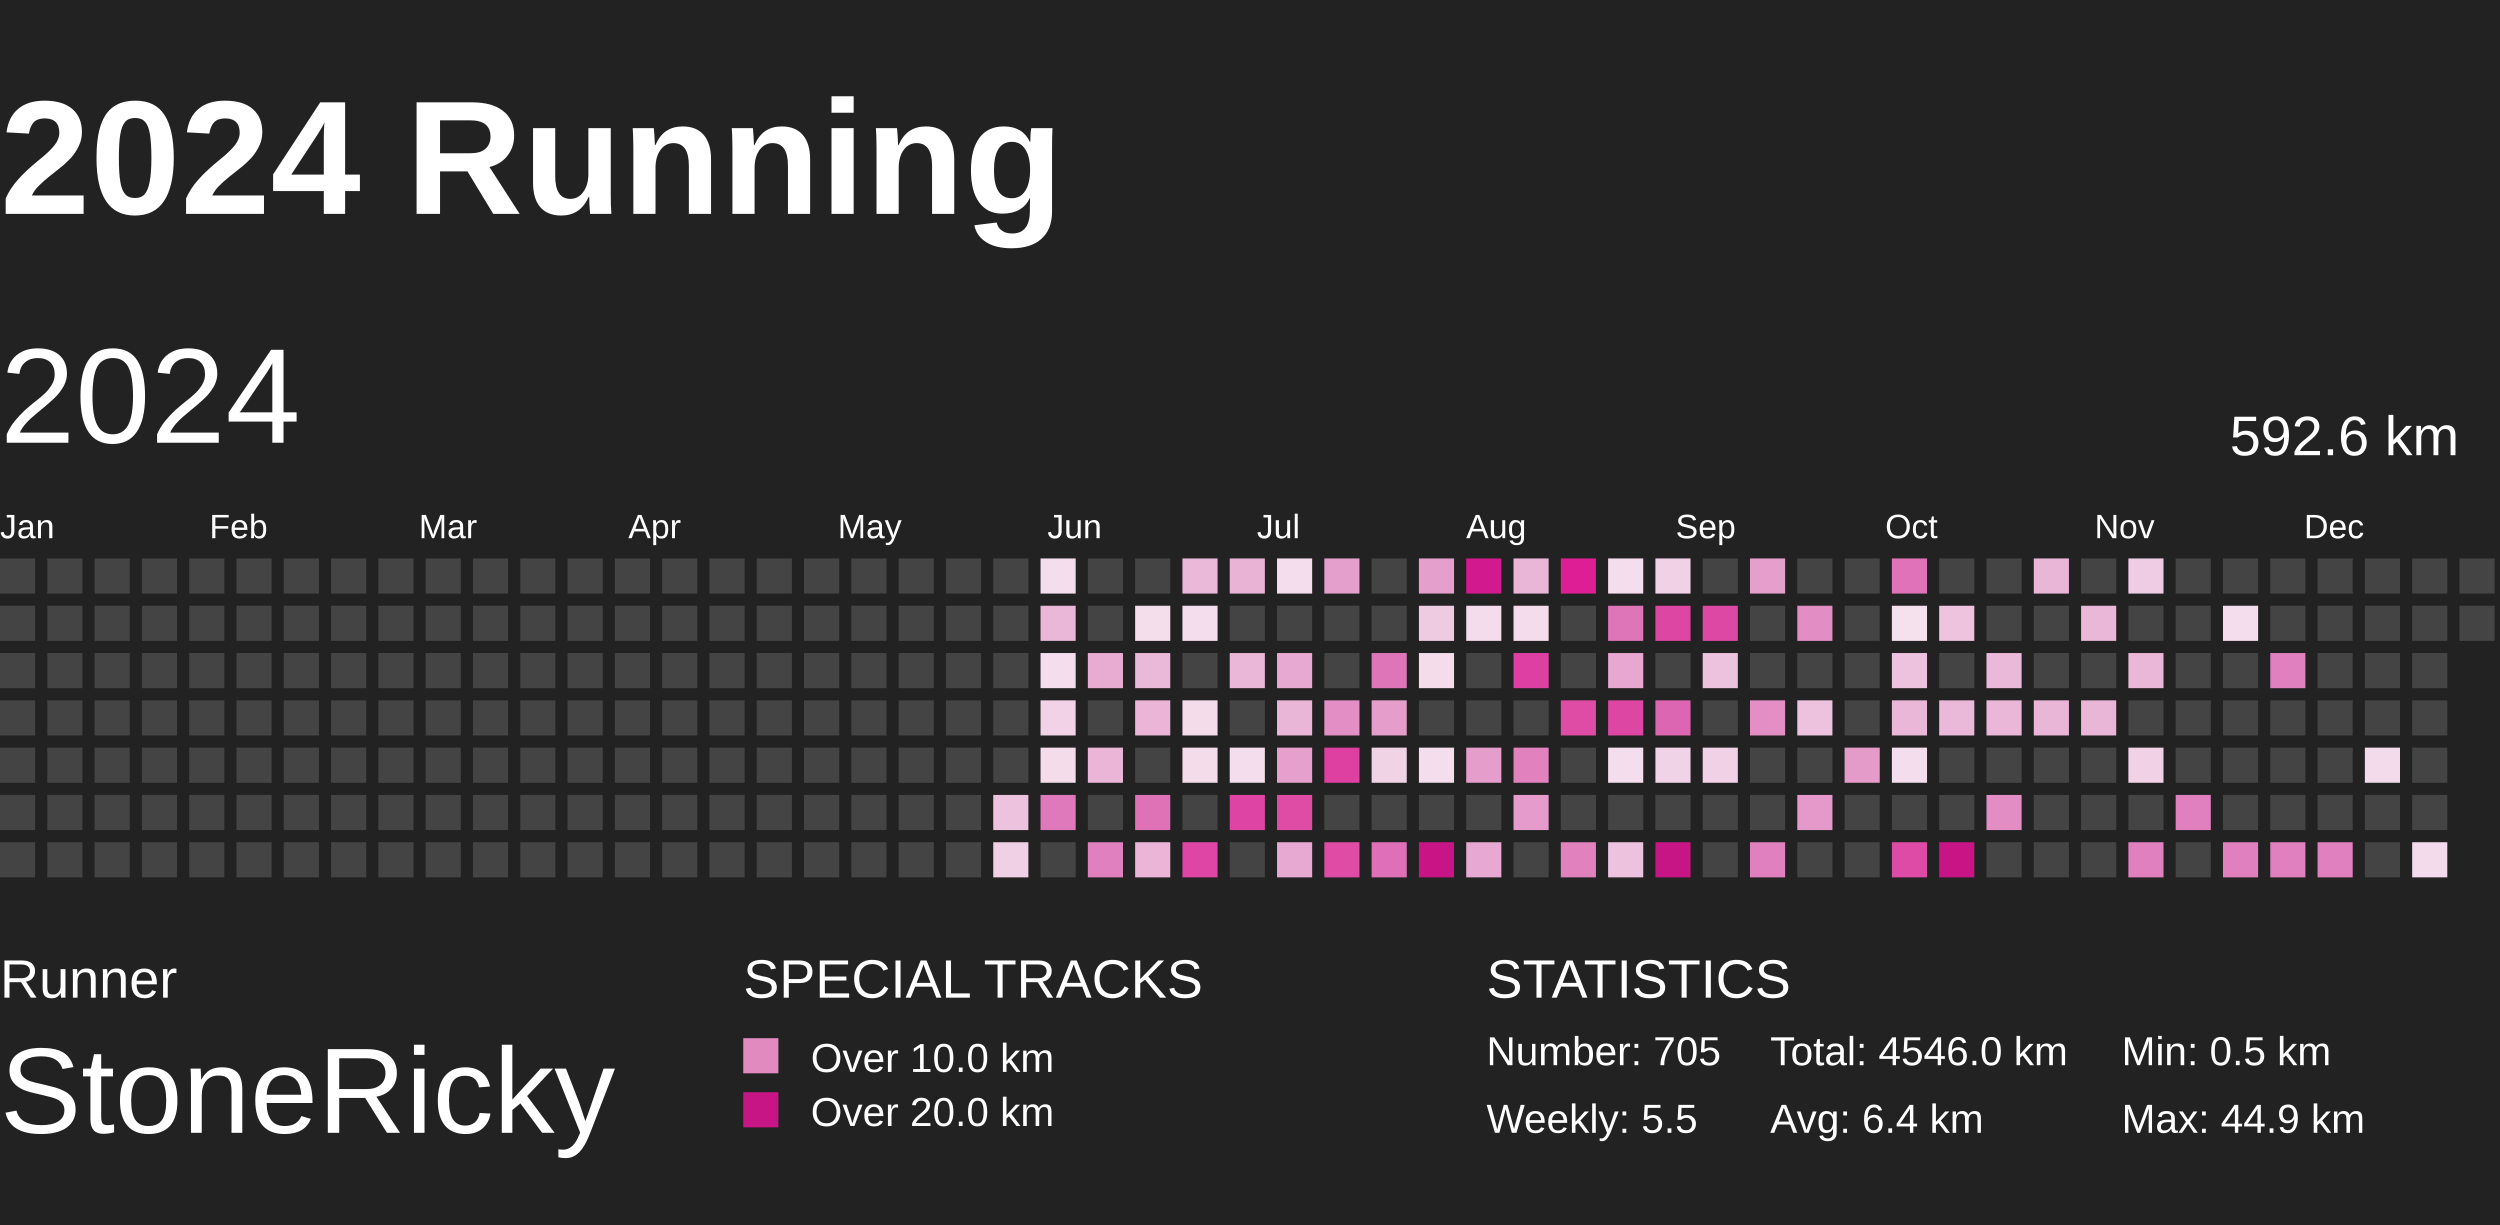
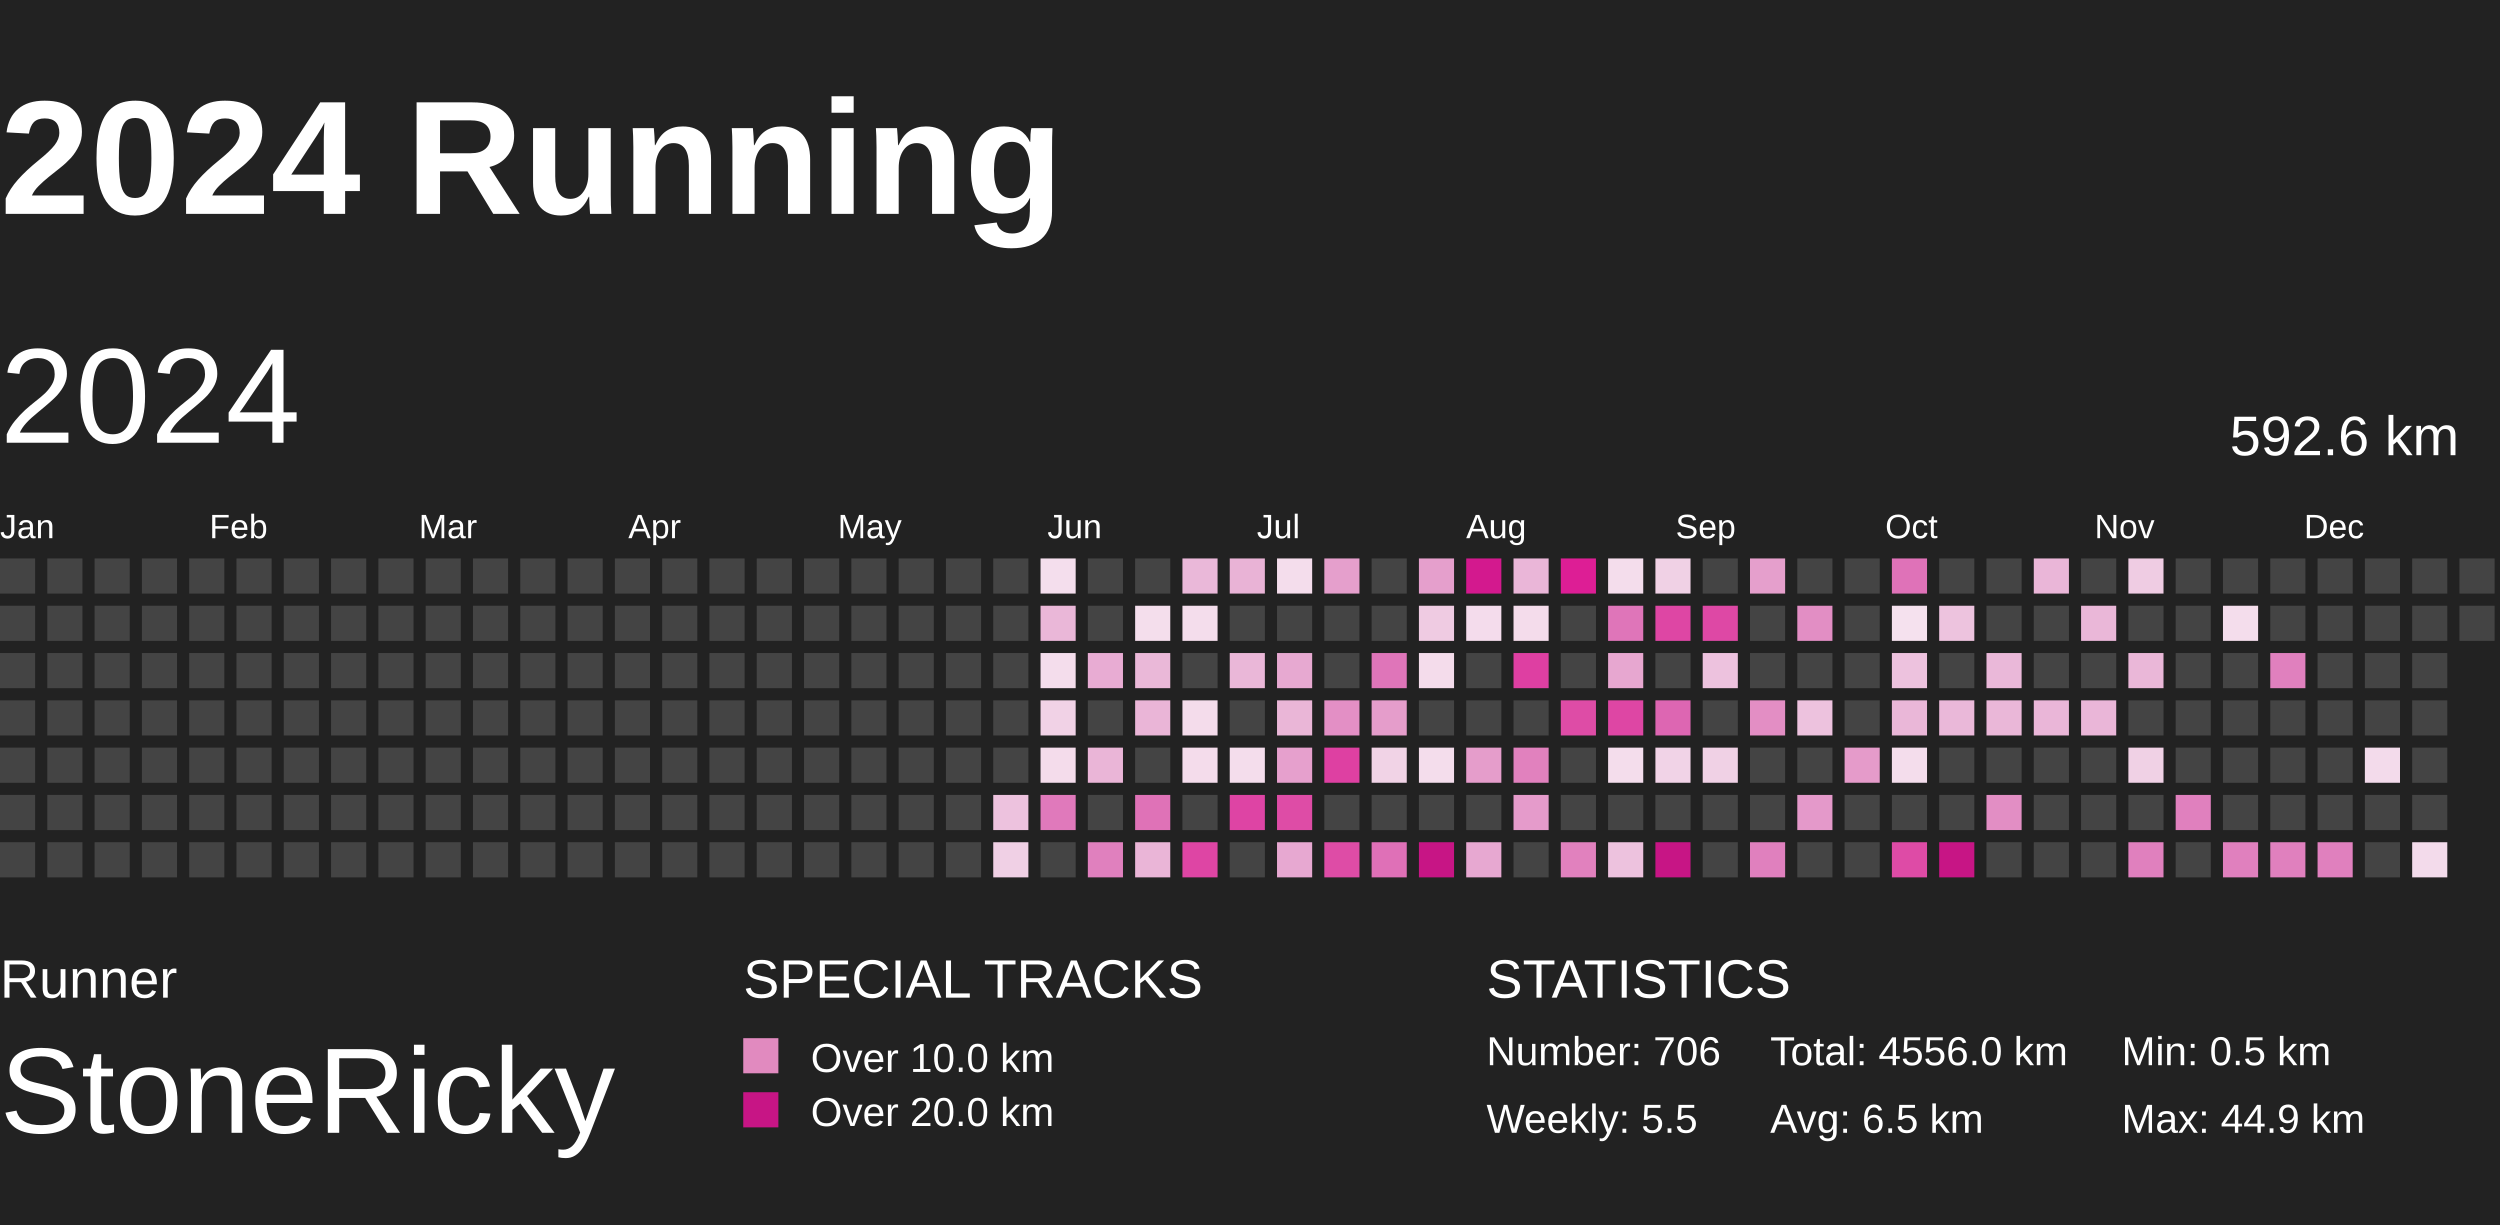
<svg xmlns="http://www.w3.org/2000/svg" baseProfile="full" height="98mm" version="1.1" viewBox="10,9,185,81" width="200mm">
  <defs>
    <pattern height="2" id="indoor-stripe" patternUnits="userSpaceOnUse" width="2">
      <line stroke="white" stroke-opacity="0.45" stroke-width="0.5" x1="0" x2="2" y1="2" y2="0" />
    </pattern>
  </defs>
  <rect fill="#222222" height="98" width="200" x="0" y="0" />
  <text fill="#FFFFFF" style="font-size:12px; font-family:Arial; font-weight:bold;" x="10" y="20">2024 Running</text>
  <text fill="#FFFFFF" style="font-size:4px; font-family:Arial" x="10" y="78">Runner</text>
  <text fill="#FFFFFF" style="font-size:9px; font-family:Arial" x="10" y="88">StoneRicky</text>
  <text fill="#FFFFFF" style="font-size:4px; font-family:Arial" x="65" y="78">SPECIAL TRACKS</text>
  <rect fill="#E18ABF" height="2.6" width="2.6" x="65" y="81" />
  <text fill="#FFFFFF" style="font-size:3px; font-family:Arial" x="70" y="83.5">Over 10.0 km</text>
  <rect fill="#C71585" height="2.6" width="2.6" x="65" y="85" />
  <text fill="#FFFFFF" style="font-size:3px; font-family:Arial" x="70" y="87.5">Over 20.0 km</text>
  <text fill="#FFFFFF" style="font-size:4px; font-family:Arial" x="120" y="78">STATISTICS</text>
-   <text fill="#FFFFFF" style="font-size:3px; font-family:Arial" x="120" y="83">Number: 705</text>
+   <text fill="#FFFFFF" style="font-size:3px; font-family:Arial" x="120" y="83">Number: 706</text>
  <text fill="#FFFFFF" style="font-size:3px; font-family:Arial" x="120" y="88">Weekly: 5.5</text>
-   <text fill="#FFFFFF" style="font-size:3px; font-family:Arial" x="141" y="83">Total: 4546.0 km</text>
-   <text fill="#FFFFFF" style="font-size:3px; font-family:Arial" x="141" y="88">Avg: 6.4 km</text>
+   <text fill="#FFFFFF" style="font-size:3px; font-family:Arial" x="141" y="83">Total: 4556.0 km</text>
+   <text fill="#FFFFFF" style="font-size:3px; font-family:Arial" x="141" y="88">Avg: 6.5 km</text>
  <text fill="#FFFFFF" style="font-size:3px; font-family:Arial" x="167" y="83">Min: 0.5 km</text>
  <text fill="#FFFFFF" style="font-size:3px; font-family:Arial" x="167" y="88">Max: 44.9 km</text>
  <text dominant-baseline="hanging" fill="#FFFFFF" style="font-size:10.0px; font-family:Arial;" x="10" y="30">2024</text>
  <text dominant-baseline="hanging" fill="#FFFFFF" style="font-size:4.125px; font-family:Arial;" x="175" y="35">592.6 km</text>
  <text fill="#FFFFFF" style="font-size:2.5px; font-family:Arial" x="10.0" y="44">Jan</text>
  <text fill="#FFFFFF" style="font-size:2.5px; font-family:Arial" x="25.5" y="44">Feb</text>
  <text fill="#FFFFFF" style="font-size:2.5px; font-family:Arial" x="41.0" y="44">Mar</text>
  <text fill="#FFFFFF" style="font-size:2.5px; font-family:Arial" x="56.5" y="44">Apr</text>
  <text fill="#FFFFFF" style="font-size:2.5px; font-family:Arial" x="72.0" y="44">May</text>
  <text fill="#FFFFFF" style="font-size:2.5px; font-family:Arial" x="87.5" y="44">Jun</text>
  <text fill="#FFFFFF" style="font-size:2.5px; font-family:Arial" x="103.0" y="44">Jul</text>
  <text fill="#FFFFFF" style="font-size:2.5px; font-family:Arial" x="118.5" y="44">Aug</text>
  <text fill="#FFFFFF" style="font-size:2.5px; font-family:Arial" x="134.0" y="44">Sep</text>
  <text fill="#FFFFFF" style="font-size:2.5px; font-family:Arial" x="149.5" y="44">Oct</text>
  <text fill="#FFFFFF" style="font-size:2.5px; font-family:Arial" x="165.0" y="44">Nov</text>
  <text fill="#FFFFFF" style="font-size:2.5px; font-family:Arial" x="180.5" y="44">Dec</text>
  <rect fill="#444444" height="2.6" width="2.6" x="10.0" y="45.5" />
  <rect fill="#444444" height="2.6" width="2.6" x="10.0" y="49.0" />
  <rect fill="#444444" height="2.6" width="2.6" x="10.0" y="52.5" />
  <rect fill="#444444" height="2.6" width="2.6" x="10.0" y="56.0" />
  <rect fill="#444444" height="2.6" width="2.6" x="10.0" y="59.5" />
  <rect fill="#444444" height="2.6" width="2.6" x="10.0" y="63.0" />
  <rect fill="#444444" height="2.6" width="2.6" x="10.0" y="66.5" />
  <rect fill="#444444" height="2.6" width="2.6" x="13.5" y="45.5" />
  <rect fill="#444444" height="2.6" width="2.6" x="13.5" y="49.0" />
  <rect fill="#444444" height="2.6" width="2.6" x="13.5" y="52.5" />
  <rect fill="#444444" height="2.6" width="2.6" x="13.5" y="56.0" />
  <rect fill="#444444" height="2.6" width="2.6" x="13.5" y="59.5" />
  <rect fill="#444444" height="2.6" width="2.6" x="13.5" y="63.0" />
  <rect fill="#444444" height="2.6" width="2.6" x="13.5" y="66.5" />
  <rect fill="#444444" height="2.6" width="2.6" x="17.0" y="45.5" />
  <rect fill="#444444" height="2.6" width="2.6" x="17.0" y="49.0" />
  <rect fill="#444444" height="2.6" width="2.6" x="17.0" y="52.5" />
  <rect fill="#444444" height="2.6" width="2.6" x="17.0" y="56.0" />
  <rect fill="#444444" height="2.6" width="2.6" x="17.0" y="59.5" />
  <rect fill="#444444" height="2.6" width="2.6" x="17.0" y="63.0" />
  <rect fill="#444444" height="2.6" width="2.6" x="17.0" y="66.5" />
  <rect fill="#444444" height="2.6" width="2.6" x="20.5" y="45.5" />
  <rect fill="#444444" height="2.6" width="2.6" x="20.5" y="49.0" />
  <rect fill="#444444" height="2.6" width="2.6" x="20.5" y="52.5" />
  <rect fill="#444444" height="2.6" width="2.6" x="20.5" y="56.0" />
  <rect fill="#444444" height="2.6" width="2.6" x="20.5" y="59.5" />
  <rect fill="#444444" height="2.6" width="2.6" x="20.5" y="63.0" />
  <rect fill="#444444" height="2.6" width="2.6" x="20.5" y="66.5" />
  <rect fill="#444444" height="2.6" width="2.6" x="24.0" y="45.5" />
  <rect fill="#444444" height="2.6" width="2.6" x="24.0" y="49.0" />
  <rect fill="#444444" height="2.6" width="2.6" x="24.0" y="52.5" />
  <rect fill="#444444" height="2.6" width="2.6" x="24.0" y="56.0" />
  <rect fill="#444444" height="2.6" width="2.6" x="24.0" y="59.5" />
  <rect fill="#444444" height="2.6" width="2.6" x="24.0" y="63.0" />
  <rect fill="#444444" height="2.6" width="2.6" x="24.0" y="66.5" />
  <rect fill="#444444" height="2.6" width="2.6" x="27.5" y="45.5" />
  <rect fill="#444444" height="2.6" width="2.6" x="27.5" y="49.0" />
  <rect fill="#444444" height="2.6" width="2.6" x="27.5" y="52.5" />
  <rect fill="#444444" height="2.6" width="2.6" x="27.5" y="56.0" />
  <rect fill="#444444" height="2.6" width="2.6" x="27.5" y="59.5" />
  <rect fill="#444444" height="2.6" width="2.6" x="27.5" y="63.0" />
  <rect fill="#444444" height="2.6" width="2.6" x="27.5" y="66.5" />
  <rect fill="#444444" height="2.6" width="2.6" x="31.0" y="45.5" />
  <rect fill="#444444" height="2.6" width="2.6" x="31.0" y="49.0" />
  <rect fill="#444444" height="2.6" width="2.6" x="31.0" y="52.5" />
  <rect fill="#444444" height="2.6" width="2.6" x="31.0" y="56.0" />
  <rect fill="#444444" height="2.6" width="2.6" x="31.0" y="59.5" />
  <rect fill="#444444" height="2.6" width="2.6" x="31.0" y="63.0" />
  <rect fill="#444444" height="2.6" width="2.6" x="31.0" y="66.5" />
  <rect fill="#444444" height="2.6" width="2.6" x="34.5" y="45.5" />
  <rect fill="#444444" height="2.6" width="2.6" x="34.5" y="49.0" />
  <rect fill="#444444" height="2.6" width="2.6" x="34.5" y="52.5" />
  <rect fill="#444444" height="2.6" width="2.6" x="34.5" y="56.0" />
  <rect fill="#444444" height="2.6" width="2.6" x="34.5" y="59.5" />
  <rect fill="#444444" height="2.6" width="2.6" x="34.5" y="63.0" />
  <rect fill="#444444" height="2.6" width="2.6" x="34.5" y="66.5" />
  <rect fill="#444444" height="2.6" width="2.6" x="38.0" y="45.5" />
  <rect fill="#444444" height="2.6" width="2.6" x="38.0" y="49.0" />
  <rect fill="#444444" height="2.6" width="2.6" x="38.0" y="52.5" />
  <rect fill="#444444" height="2.6" width="2.6" x="38.0" y="56.0" />
  <rect fill="#444444" height="2.6" width="2.6" x="38.0" y="59.5" />
  <rect fill="#444444" height="2.6" width="2.6" x="38.0" y="63.0" />
  <rect fill="#444444" height="2.6" width="2.6" x="38.0" y="66.5" />
  <rect fill="#444444" height="2.6" width="2.6" x="41.5" y="45.5" />
  <rect fill="#444444" height="2.6" width="2.6" x="41.5" y="49.0" />
  <rect fill="#444444" height="2.6" width="2.6" x="41.5" y="52.5" />
  <rect fill="#444444" height="2.6" width="2.6" x="41.5" y="56.0" />
  <rect fill="#444444" height="2.6" width="2.6" x="41.5" y="59.5" />
  <rect fill="#444444" height="2.6" width="2.6" x="41.5" y="63.0" />
  <rect fill="#444444" height="2.6" width="2.6" x="41.5" y="66.5" />
  <rect fill="#444444" height="2.6" width="2.6" x="45.0" y="45.5" />
  <rect fill="#444444" height="2.6" width="2.6" x="45.0" y="49.0" />
  <rect fill="#444444" height="2.6" width="2.6" x="45.0" y="52.5" />
  <rect fill="#444444" height="2.6" width="2.6" x="45.0" y="56.0" />
  <rect fill="#444444" height="2.6" width="2.6" x="45.0" y="59.5" />
  <rect fill="#444444" height="2.6" width="2.6" x="45.0" y="63.0" />
  <rect fill="#444444" height="2.6" width="2.6" x="45.0" y="66.5" />
  <rect fill="#444444" height="2.6" width="2.6" x="48.5" y="45.5" />
  <rect fill="#444444" height="2.6" width="2.6" x="48.5" y="49.0" />
  <rect fill="#444444" height="2.6" width="2.6" x="48.5" y="52.5" />
  <rect fill="#444444" height="2.6" width="2.6" x="48.5" y="56.0" />
  <rect fill="#444444" height="2.6" width="2.6" x="48.5" y="59.5" />
  <rect fill="#444444" height="2.6" width="2.6" x="48.5" y="63.0" />
  <rect fill="#444444" height="2.6" width="2.6" x="48.5" y="66.5" />
  <rect fill="#444444" height="2.6" width="2.6" x="52.0" y="45.5" />
  <rect fill="#444444" height="2.6" width="2.6" x="52.0" y="49.0" />
  <rect fill="#444444" height="2.6" width="2.6" x="52.0" y="52.5" />
  <rect fill="#444444" height="2.6" width="2.6" x="52.0" y="56.0" />
  <rect fill="#444444" height="2.6" width="2.6" x="52.0" y="59.5" />
  <rect fill="#444444" height="2.6" width="2.6" x="52.0" y="63.0" />
  <rect fill="#444444" height="2.6" width="2.6" x="52.0" y="66.5" />
  <rect fill="#444444" height="2.6" width="2.6" x="55.5" y="45.5" />
  <rect fill="#444444" height="2.6" width="2.6" x="55.5" y="49.0" />
  <rect fill="#444444" height="2.6" width="2.6" x="55.5" y="52.5" />
  <rect fill="#444444" height="2.6" width="2.6" x="55.5" y="56.0" />
  <rect fill="#444444" height="2.6" width="2.6" x="55.5" y="59.5" />
  <rect fill="#444444" height="2.6" width="2.6" x="55.5" y="63.0" />
  <rect fill="#444444" height="2.6" width="2.6" x="55.5" y="66.5" />
  <rect fill="#444444" height="2.6" width="2.6" x="59.0" y="45.5" />
  <rect fill="#444444" height="2.6" width="2.6" x="59.0" y="49.0" />
  <rect fill="#444444" height="2.6" width="2.6" x="59.0" y="52.5" />
  <rect fill="#444444" height="2.6" width="2.6" x="59.0" y="56.0" />
  <rect fill="#444444" height="2.6" width="2.6" x="59.0" y="59.5" />
  <rect fill="#444444" height="2.6" width="2.6" x="59.0" y="63.0" />
  <rect fill="#444444" height="2.6" width="2.6" x="59.0" y="66.5" />
  <rect fill="#444444" height="2.6" width="2.6" x="62.5" y="45.5" />
  <rect fill="#444444" height="2.6" width="2.6" x="62.5" y="49.0" />
  <rect fill="#444444" height="2.6" width="2.6" x="62.5" y="52.5" />
  <rect fill="#444444" height="2.6" width="2.6" x="62.5" y="56.0" />
  <rect fill="#444444" height="2.6" width="2.6" x="62.5" y="59.5" />
  <rect fill="#444444" height="2.6" width="2.6" x="62.5" y="63.0" />
  <rect fill="#444444" height="2.6" width="2.6" x="62.5" y="66.5" />
  <rect fill="#444444" height="2.6" width="2.6" x="66.0" y="45.5" />
  <rect fill="#444444" height="2.6" width="2.6" x="66.0" y="49.0" />
  <rect fill="#444444" height="2.6" width="2.6" x="66.0" y="52.5" />
  <rect fill="#444444" height="2.6" width="2.6" x="66.0" y="56.0" />
  <rect fill="#444444" height="2.6" width="2.6" x="66.0" y="59.5" />
  <rect fill="#444444" height="2.6" width="2.6" x="66.0" y="63.0" />
  <rect fill="#444444" height="2.6" width="2.6" x="66.0" y="66.5" />
  <rect fill="#444444" height="2.6" width="2.6" x="69.5" y="45.5" />
  <rect fill="#444444" height="2.6" width="2.6" x="69.5" y="49.0" />
  <rect fill="#444444" height="2.6" width="2.6" x="69.5" y="52.5" />
  <rect fill="#444444" height="2.6" width="2.6" x="69.5" y="56.0" />
  <rect fill="#444444" height="2.6" width="2.6" x="69.5" y="59.5" />
  <rect fill="#444444" height="2.6" width="2.6" x="69.5" y="63.0" />
  <rect fill="#444444" height="2.6" width="2.6" x="69.5" y="66.5" />
  <rect fill="#444444" height="2.6" width="2.6" x="73.0" y="45.5" />
  <rect fill="#444444" height="2.6" width="2.6" x="73.0" y="49.0" />
  <rect fill="#444444" height="2.6" width="2.6" x="73.0" y="52.5" />
  <rect fill="#444444" height="2.6" width="2.6" x="73.0" y="56.0" />
  <rect fill="#444444" height="2.6" width="2.6" x="73.0" y="59.5" />
  <rect fill="#444444" height="2.6" width="2.6" x="73.0" y="63.0" />
  <rect fill="#444444" height="2.6" width="2.6" x="73.0" y="66.5" />
  <rect fill="#444444" height="2.6" width="2.6" x="76.5" y="45.5" />
  <rect fill="#444444" height="2.6" width="2.6" x="76.5" y="49.0" />
  <rect fill="#444444" height="2.6" width="2.6" x="76.5" y="52.5" />
  <rect fill="#444444" height="2.6" width="2.6" x="76.5" y="56.0" />
  <rect fill="#444444" height="2.6" width="2.6" x="76.5" y="59.5" />
  <rect fill="#444444" height="2.6" width="2.6" x="76.5" y="63.0" />
  <rect fill="#444444" height="2.6" width="2.6" x="76.5" y="66.5" />
  <rect fill="#444444" height="2.6" width="2.6" x="80.0" y="45.5" />
  <rect fill="#444444" height="2.6" width="2.6" x="80.0" y="49.0" />
  <rect fill="#444444" height="2.6" width="2.6" x="80.0" y="52.5" />
  <rect fill="#444444" height="2.6" width="2.6" x="80.0" y="56.0" />
  <rect fill="#444444" height="2.6" width="2.6" x="80.0" y="59.5" />
  <rect fill="#444444" height="2.6" width="2.6" x="80.0" y="63.0" />
  <rect fill="#444444" height="2.6" width="2.6" x="80.0" y="66.5" />
  <rect fill="#444444" height="2.6" width="2.6" x="83.5" y="45.5" />
  <rect fill="#444444" height="2.6" width="2.6" x="83.5" y="49.0" />
  <rect fill="#444444" height="2.6" width="2.6" x="83.5" y="52.5" />
  <rect fill="#444444" height="2.6" width="2.6" x="83.5" y="56.0" />
  <rect fill="#444444" height="2.6" width="2.6" x="83.5" y="59.5" />
  <rect fill="#edc2de" height="2.6" width="2.6" x="83.5" y="63.0" />
  <rect fill="#f0d0e5" height="2.6" width="2.6" x="83.5" y="66.5" />
  <rect fill="#f4deed" height="2.6" width="2.6" x="87.0" y="45.5" />
  <rect fill="#eab7d8" height="2.6" width="2.6" x="87.0" y="49.0" />
  <rect fill="#f4ddec" height="2.6" width="2.6" x="87.0" y="52.5" />
  <rect fill="#f1d2e6" height="2.6" width="2.6" x="87.0" y="56.0" />
  <rect fill="#f4dceb" height="2.6" width="2.6" x="87.0" y="59.5" />
  <rect fill="#e079bb" height="2.6" width="2.6" x="87.0" y="63.0" />
  <rect fill="#444444" height="2.6" width="2.6" x="87.0" y="66.5" />
  <rect fill="#444444" height="2.6" width="2.6" x="90.5" y="45.5" />
  <rect fill="#444444" height="2.6" width="2.6" x="90.5" y="49.0" />
  <rect fill="#e8acd3" height="2.6" width="2.6" x="90.5" y="52.5" />
  <rect fill="#444444" height="2.6" width="2.6" x="90.5" y="56.0" />
  <rect fill="#eab5d7" height="2.6" width="2.6" x="90.5" y="59.5" />
  <rect fill="#444444" height="2.6" width="2.6" x="90.5" y="63.0" />
  <rect fill="#e080be" height="2.6" width="2.6" x="90.5" y="66.5" />
  <rect fill="#444444" height="2.6" width="2.6" x="94.0" y="45.5" />
  <rect fill="#f4deec" height="2.6" width="2.6" x="94.0" y="49.0" />
  <rect fill="#eab8d8" height="2.6" width="2.6" x="94.0" y="52.5" />
  <rect fill="#eab5d7" height="2.6" width="2.6" x="94.0" y="56.0" />
  <rect fill="#444444" height="2.6" width="2.6" x="94.0" y="59.5" />
  <rect fill="#df72b7" height="2.6" width="2.6" x="94.0" y="63.0" />
  <rect fill="#eab5d7" height="2.6" width="2.6" x="94.0" y="66.5" />
  <rect fill="#eab8d9" height="2.6" width="2.6" x="97.5" y="45.5" />
  <rect fill="#f4ddec" height="2.6" width="2.6" x="97.5" y="49.0" />
  <rect fill="#444444" height="2.6" width="2.6" x="97.5" y="52.5" />
  <rect fill="#f4dceb" height="2.6" width="2.6" x="97.5" y="56.0" />
  <rect fill="#f4dceb" height="2.6" width="2.6" x="97.5" y="59.5" />
  <rect fill="#444444" height="2.6" width="2.6" x="97.5" y="63.0" />
  <rect fill="#de45a4" height="2.6" width="2.6" x="97.5" y="66.5" />
  <rect fill="#e9b3d6" height="2.6" width="2.6" x="101.0" y="45.5" />
  <rect fill="#444444" height="2.6" width="2.6" x="101.0" y="49.0" />
  <rect fill="#eab7d8" height="2.6" width="2.6" x="101.0" y="52.5" />
  <rect fill="#444444" height="2.6" width="2.6" x="101.0" y="56.0" />
  <rect fill="#f4ddec" height="2.6" width="2.6" x="101.0" y="59.5" />
  <rect fill="#de44a4" height="2.6" width="2.6" x="101.0" y="63.0" />
  <rect fill="#444444" height="2.6" width="2.6" x="101.0" y="66.5" />
  <rect fill="#f4ddec" height="2.6" width="2.6" x="104.5" y="45.5" />
  <rect fill="#444444" height="2.6" width="2.6" x="104.5" y="49.0" />
  <rect fill="#e7a9d1" height="2.6" width="2.6" x="104.5" y="52.5" />
  <rect fill="#eab6d7" height="2.6" width="2.6" x="104.5" y="56.0" />
  <rect fill="#e6a0cd" height="2.6" width="2.6" x="104.5" y="59.5" />
  <rect fill="#de4ca6" height="2.6" width="2.6" x="104.5" y="63.0" />
  <rect fill="#e7a8d1" height="2.6" width="2.6" x="104.5" y="66.5" />
  <rect fill="#e59fcc" height="2.6" width="2.6" x="108.0" y="45.5" />
  <rect fill="#444444" height="2.6" width="2.6" x="108.0" y="49.0" />
  <rect fill="#444444" height="2.6" width="2.6" x="108.0" y="52.5" />
  <rect fill="#e38fc5" height="2.6" width="2.6" x="108.0" y="56.0" />
  <rect fill="#de40a2" height="2.6" width="2.6" x="108.0" y="59.5" />
  <rect fill="#444444" height="2.6" width="2.6" x="108.0" y="63.0" />
  <rect fill="#de4ca6" height="2.6" width="2.6" x="108.0" y="66.5" />
  <rect fill="#444444" height="2.6" width="2.6" x="111.5" y="45.5" />
  <rect fill="#444444" height="2.6" width="2.6" x="111.5" y="49.0" />
  <rect fill="#df75b9" height="2.6" width="2.6" x="111.5" y="52.5" />
  <rect fill="#e59dcb" height="2.6" width="2.6" x="111.5" y="56.0" />
  <rect fill="#f1d3e6" height="2.6" width="2.6" x="111.5" y="59.5" />
  <rect fill="#444444" height="2.6" width="2.6" x="111.5" y="63.0" />
  <rect fill="#df70b7" height="2.6" width="2.6" x="111.5" y="66.5" />
  <rect fill="#e59fcc" height="2.6" width="2.6" x="115.0" y="45.5" />
  <rect fill="#efcbe2" height="2.6" width="2.6" x="115.0" y="49.0" />
  <rect fill="#f4dceb" height="2.6" width="2.6" x="115.0" y="52.5" />
  <rect fill="#444444" height="2.6" width="2.6" x="115.0" y="56.0" />
  <rect fill="#f4ddec" height="2.6" width="2.6" x="115.0" y="59.5" />
  <rect fill="#444444" height="2.6" width="2.6" x="115.0" y="63.0" />
  <rect fill="#C71585" height="2.6" width="2.6" x="115.0" y="66.5" />
  <rect fill="#d3198e" height="2.6" width="2.6" x="118.5" y="45.5" />
  <rect fill="#f4dcec" height="2.6" width="2.6" x="118.5" y="49.0" />
  <rect fill="#444444" height="2.6" width="2.6" x="118.5" y="52.5" />
  <rect fill="#444444" height="2.6" width="2.6" x="118.5" y="56.0" />
  <rect fill="#e59dcb" height="2.6" width="2.6" x="118.5" y="59.5" />
  <rect fill="#444444" height="2.6" width="2.6" x="118.5" y="63.0" />
  <rect fill="#e7a8d1" height="2.6" width="2.6" x="118.5" y="66.5" />
  <rect fill="#eab6d8" height="2.6" width="2.6" x="122.0" y="45.5" />
  <rect fill="#f4dceb" height="2.6" width="2.6" x="122.0" y="49.0" />
  <rect fill="#de3fa2" height="2.6" width="2.6" x="122.0" y="52.5" />
  <rect fill="#444444" height="2.6" width="2.6" x="122.0" y="56.0" />
  <rect fill="#e181be" height="2.6" width="2.6" x="122.0" y="59.5" />
  <rect fill="#e59bcb" height="2.6" width="2.6" x="122.0" y="63.0" />
  <rect fill="#444444" height="2.6" width="2.6" x="122.0" y="66.5" />
  <rect fill="#dd1e95" height="2.6" width="2.6" x="125.5" y="45.5" />
  <rect fill="#444444" height="2.6" width="2.6" x="125.5" y="49.0" />
  <rect fill="#444444" height="2.6" width="2.6" x="125.5" y="52.5" />
  <rect fill="#de4ca6" height="2.6" width="2.6" x="125.5" y="56.0" />
  <rect fill="#444444" height="2.6" width="2.6" x="125.5" y="59.5" />
  <rect fill="#444444" height="2.6" width="2.6" x="125.5" y="63.0" />
  <rect fill="#e181be" height="2.6" width="2.6" x="125.5" y="66.5" />
  <rect fill="#f4ddec" height="2.6" width="2.6" x="129.0" y="45.5" />
  <rect fill="#df75b9" height="2.6" width="2.6" x="129.0" y="49.0" />
  <rect fill="#e7a7d0" height="2.6" width="2.6" x="129.0" y="52.5" />
  <rect fill="#de46a4" height="2.6" width="2.6" x="129.0" y="56.0" />
  <rect fill="#f4ddec" height="2.6" width="2.6" x="129.0" y="59.5" />
  <rect fill="#444444" height="2.6" width="2.6" x="129.0" y="63.0" />
  <rect fill="#edc2de" height="2.6" width="2.6" x="129.0" y="66.5" />
  <rect fill="#f0d1e5" height="2.6" width="2.6" x="132.5" y="45.5" />
  <rect fill="#de46a4" height="2.6" width="2.6" x="132.5" y="49.0" />
  <rect fill="#444444" height="2.6" width="2.6" x="132.5" y="52.5" />
  <rect fill="#dd66b2" height="2.6" width="2.6" x="132.5" y="56.0" />
  <rect fill="#f1d3e7" height="2.6" width="2.6" x="132.5" y="59.5" />
  <rect fill="#444444" height="2.6" width="2.6" x="132.5" y="63.0" />
  <rect fill="#C71585" height="2.6" width="2.6" x="132.5" y="66.5" />
  <rect fill="#444444" height="2.6" width="2.6" x="136.0" y="45.5" />
  <rect fill="#de48a5" height="2.6" width="2.6" x="136.0" y="49.0" />
  <rect fill="#edc2de" height="2.6" width="2.6" x="136.0" y="52.5" />
  <rect fill="#444444" height="2.6" width="2.6" x="136.0" y="56.0" />
  <rect fill="#f0d1e5" height="2.6" width="2.6" x="136.0" y="59.5" />
  <rect fill="#444444" height="2.6" width="2.6" x="136.0" y="63.0" />
  <rect fill="#444444" height="2.6" width="2.6" x="136.0" y="66.5" />
  <rect fill="#e59fcc" height="2.6" width="2.6" x="139.5" y="45.5" />
  <rect fill="#444444" height="2.6" width="2.6" x="139.5" y="49.0" />
  <rect fill="#444444" height="2.6" width="2.6" x="139.5" y="52.5" />
  <rect fill="#e38ec4" height="2.6" width="2.6" x="139.5" y="56.0" />
  <rect fill="#444444" height="2.6" width="2.6" x="139.5" y="59.5" />
  <rect fill="#444444" height="2.6" width="2.6" x="139.5" y="63.0" />
  <rect fill="#e080be" height="2.6" width="2.6" x="139.5" y="66.5" />
  <rect fill="#444444" height="2.6" width="2.6" x="143.0" y="45.5" />
  <rect fill="#e28ec4" height="2.6" width="2.6" x="143.0" y="49.0" />
  <rect fill="#444444" height="2.6" width="2.6" x="143.0" y="52.5" />
  <rect fill="#edc2de" height="2.6" width="2.6" x="143.0" y="56.0" />
  <rect fill="#444444" height="2.6" width="2.6" x="143.0" y="59.5" />
  <rect fill="#e499ca" height="2.6" width="2.6" x="143.0" y="63.0" />
  <rect fill="#444444" height="2.6" width="2.6" x="143.0" y="66.5" />
  <rect fill="#444444" height="2.6" width="2.6" x="146.5" y="45.5" />
  <rect fill="#444444" height="2.6" width="2.6" x="146.5" y="49.0" />
  <rect fill="#444444" height="2.6" width="2.6" x="146.5" y="52.5" />
  <rect fill="#444444" height="2.6" width="2.6" x="146.5" y="56.0" />
  <rect fill="#e59bca" height="2.6" width="2.6" x="146.5" y="59.5" />
  <rect fill="#444444" height="2.6" width="2.6" x="146.5" y="63.0" />
  <rect fill="#444444" height="2.6" width="2.6" x="146.5" y="66.5" />
  <rect fill="#df72b8" height="2.6" width="2.6" x="150.0" y="45.5" />
  <rect fill="#f5e1ee" height="2.6" width="2.6" x="150.0" y="49.0" />
  <rect fill="#edc2de" height="2.6" width="2.6" x="150.0" y="52.5" />
  <rect fill="#eab7d8" height="2.6" width="2.6" x="150.0" y="56.0" />
  <rect fill="#f4ddec" height="2.6" width="2.6" x="150.0" y="59.5" />
  <rect fill="#444444" height="2.6" width="2.6" x="150.0" y="63.0" />
  <rect fill="#de4ba6" height="2.6" width="2.6" x="150.0" y="66.5" />
  <rect fill="#444444" height="2.6" width="2.6" x="153.5" y="45.5" />
  <rect fill="#edc3de" height="2.6" width="2.6" x="153.5" y="49.0" />
  <rect fill="#444444" height="2.6" width="2.6" x="153.5" y="52.5" />
  <rect fill="#eab8d9" height="2.6" width="2.6" x="153.5" y="56.0" />
  <rect fill="#444444" height="2.6" width="2.6" x="153.5" y="59.5" />
  <rect fill="#444444" height="2.6" width="2.6" x="153.5" y="63.0" />
  <rect fill="#C71585" height="2.6" width="2.6" x="153.5" y="66.5" />
  <rect fill="#444444" height="2.6" width="2.6" x="157.0" y="45.5" />
  <rect fill="#444444" height="2.6" width="2.6" x="157.0" y="49.0" />
  <rect fill="#eab8d9" height="2.6" width="2.6" x="157.0" y="52.5" />
  <rect fill="#eab7d8" height="2.6" width="2.6" x="157.0" y="56.0" />
  <rect fill="#444444" height="2.6" width="2.6" x="157.0" y="59.5" />
  <rect fill="#e28ec4" height="2.6" width="2.6" x="157.0" y="63.0" />
  <rect fill="#444444" height="2.6" width="2.6" x="157.0" y="66.5" />
  <rect fill="#eab6d8" height="2.6" width="2.6" x="160.5" y="45.5" />
  <rect fill="#444444" height="2.6" width="2.6" x="160.5" y="49.0" />
  <rect fill="#444444" height="2.6" width="2.6" x="160.5" y="52.5" />
  <rect fill="#eab6d8" height="2.6" width="2.6" x="160.5" y="56.0" />
  <rect fill="#444444" height="2.6" width="2.6" x="160.5" y="59.5" />
  <rect fill="#444444" height="2.6" width="2.6" x="160.5" y="63.0" />
  <rect fill="#444444" height="2.6" width="2.6" x="160.5" y="66.5" />
  <rect fill="#444444" height="2.6" width="2.6" x="164.0" y="45.5" />
  <rect fill="#eab7d8" height="2.6" width="2.6" x="164.0" y="49.0" />
  <rect fill="#444444" height="2.6" width="2.6" x="164.0" y="52.5" />
  <rect fill="#eab6d8" height="2.6" width="2.6" x="164.0" y="56.0" />
  <rect fill="#444444" height="2.6" width="2.6" x="164.0" y="59.5" />
  <rect fill="#444444" height="2.6" width="2.6" x="164.0" y="63.0" />
  <rect fill="#444444" height="2.6" width="2.6" x="164.0" y="66.5" />
  <rect fill="#efcce3" height="2.6" width="2.6" x="167.5" y="45.5" />
  <rect fill="#444444" height="2.6" width="2.6" x="167.5" y="49.0" />
  <rect fill="#eab7d8" height="2.6" width="2.6" x="167.5" y="52.5" />
  <rect fill="#444444" height="2.6" width="2.6" x="167.5" y="56.0" />
  <rect fill="#f0d1e5" height="2.6" width="2.6" x="167.5" y="59.5" />
  <rect fill="#444444" height="2.6" width="2.6" x="167.5" y="63.0" />
  <rect fill="#e080be" height="2.6" width="2.6" x="167.5" y="66.5" />
  <rect fill="#444444" height="2.6" width="2.6" x="171.0" y="45.5" />
  <rect fill="#444444" height="2.6" width="2.6" x="171.0" y="49.0" />
  <rect fill="#444444" height="2.6" width="2.6" x="171.0" y="52.5" />
  <rect fill="#444444" height="2.6" width="2.6" x="171.0" y="56.0" />
  <rect fill="#444444" height="2.6" width="2.6" x="171.0" y="59.5" />
  <rect fill="#e080be" height="2.6" width="2.6" x="171.0" y="63.0" />
  <rect fill="#444444" height="2.6" width="2.6" x="171.0" y="66.5" />
  <rect fill="#444444" height="2.6" width="2.6" x="174.5" y="45.5" />
  <rect fill="#f4ddec" height="2.6" width="2.6" x="174.5" y="49.0" />
  <rect fill="#444444" height="2.6" width="2.6" x="174.5" y="52.5" />
  <rect fill="#444444" height="2.6" width="2.6" x="174.5" y="56.0" />
  <rect fill="#444444" height="2.6" width="2.6" x="174.5" y="59.5" />
  <rect fill="#444444" height="2.6" width="2.6" x="174.5" y="63.0" />
  <rect fill="#e080be" height="2.6" width="2.6" x="174.5" y="66.5" />
  <rect fill="#444444" height="2.6" width="2.6" x="178.0" y="45.5" />
  <rect fill="#444444" height="2.6" width="2.6" x="178.0" y="49.0" />
  <rect fill="#e080be" height="2.6" width="2.6" x="178.0" y="52.5" />
  <rect fill="#444444" height="2.6" width="2.6" x="178.0" y="56.0" />
  <rect fill="#444444" height="2.6" width="2.6" x="178.0" y="59.5" />
  <rect fill="#444444" height="2.6" width="2.6" x="178.0" y="63.0" />
  <rect fill="#e080be" height="2.6" width="2.6" x="178.0" y="66.5" />
  <rect fill="#444444" height="2.6" width="2.6" x="181.5" y="45.5" />
  <rect fill="#444444" height="2.6" width="2.6" x="181.5" y="49.0" />
  <rect fill="#444444" height="2.6" width="2.6" x="181.5" y="52.5" />
  <rect fill="#444444" height="2.6" width="2.6" x="181.5" y="56.0" />
  <rect fill="#444444" height="2.6" width="2.6" x="181.5" y="59.5" />
  <rect fill="#444444" height="2.6" width="2.6" x="181.5" y="63.0" />
  <rect fill="#e080be" height="2.6" width="2.6" x="181.5" y="66.5" />
  <rect fill="#444444" height="2.6" width="2.6" x="185.0" y="45.5" />
  <rect fill="#444444" height="2.6" width="2.6" x="185.0" y="49.0" />
  <rect fill="#444444" height="2.6" width="2.6" x="185.0" y="52.5" />
  <rect fill="#444444" height="2.6" width="2.6" x="185.0" y="56.0" />
  <rect fill="#f3dbeb" height="2.6" width="2.6" x="185.0" y="59.5" />
  <rect fill="#444444" height="2.6" width="2.6" x="185.0" y="63.0" />
  <rect fill="#444444" height="2.6" width="2.6" x="185.0" y="66.5" />
  <rect fill="#444444" height="2.6" width="2.6" x="188.5" y="45.5" />
  <rect fill="#444444" height="2.6" width="2.6" x="188.5" y="49.0" />
  <rect fill="#444444" height="2.6" width="2.6" x="188.5" y="52.5" />
  <rect fill="#444444" height="2.6" width="2.6" x="188.5" y="56.0" />
  <rect fill="#444444" height="2.6" width="2.6" x="188.5" y="59.5" />
  <rect fill="#444444" height="2.6" width="2.6" x="188.5" y="63.0" />
  <rect fill="#f3dbeb" height="2.6" width="2.6" x="188.5" y="66.5" />
  <rect fill="#444444" height="2.6" width="2.6" x="192.0" y="45.5" />
  <rect fill="#444444" height="2.6" width="2.6" x="192.0" y="49.0" />
</svg>
